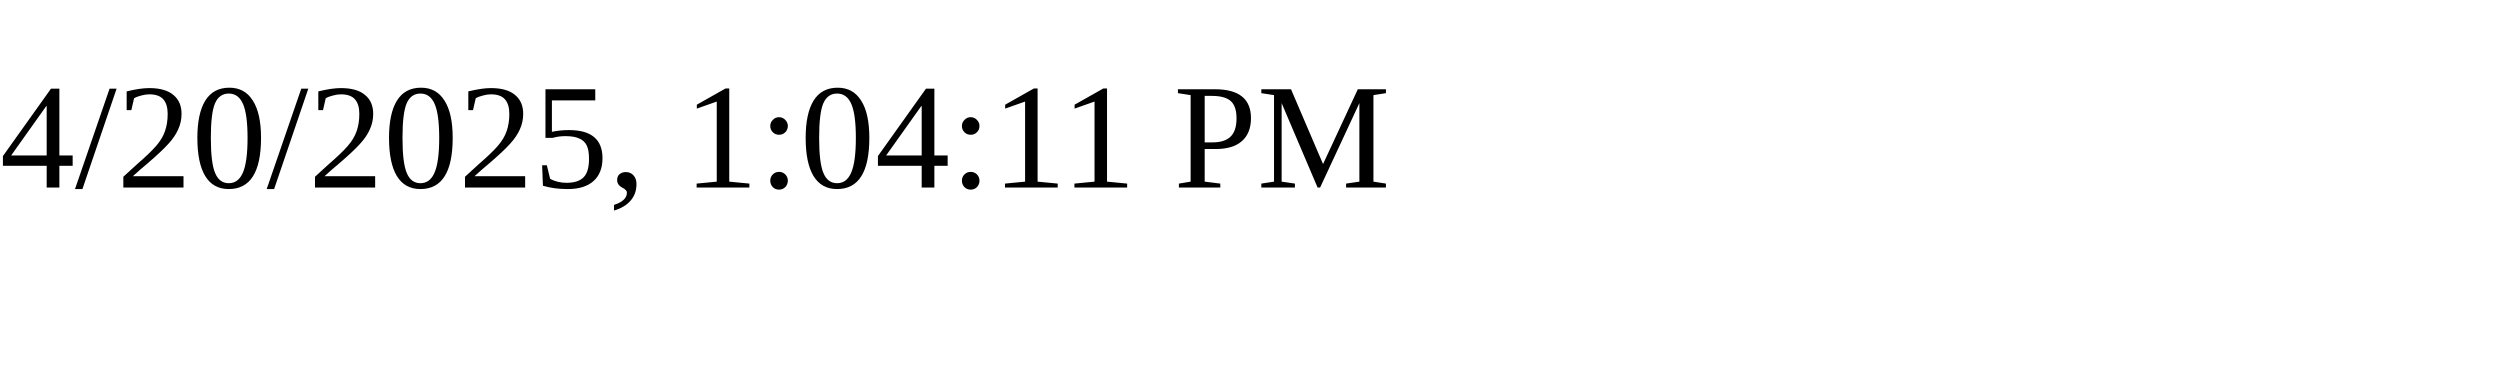
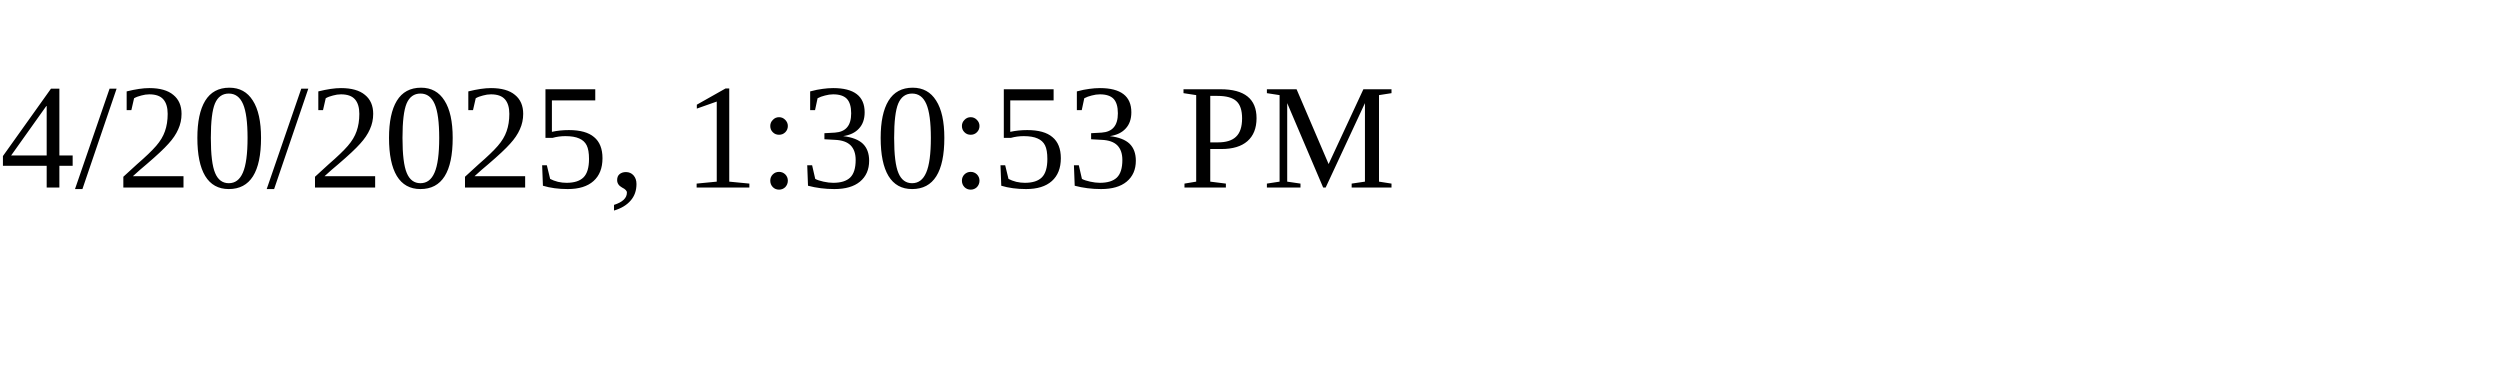
<svg xmlns="http://www.w3.org/2000/svg" height="30" width="200">
-   <text x="0" y="15">4/20/2025, 1:04:11 PM</text>
+   <text x="0" y="15">4/20/2025, 1:30:53 PM</text>
</svg>
